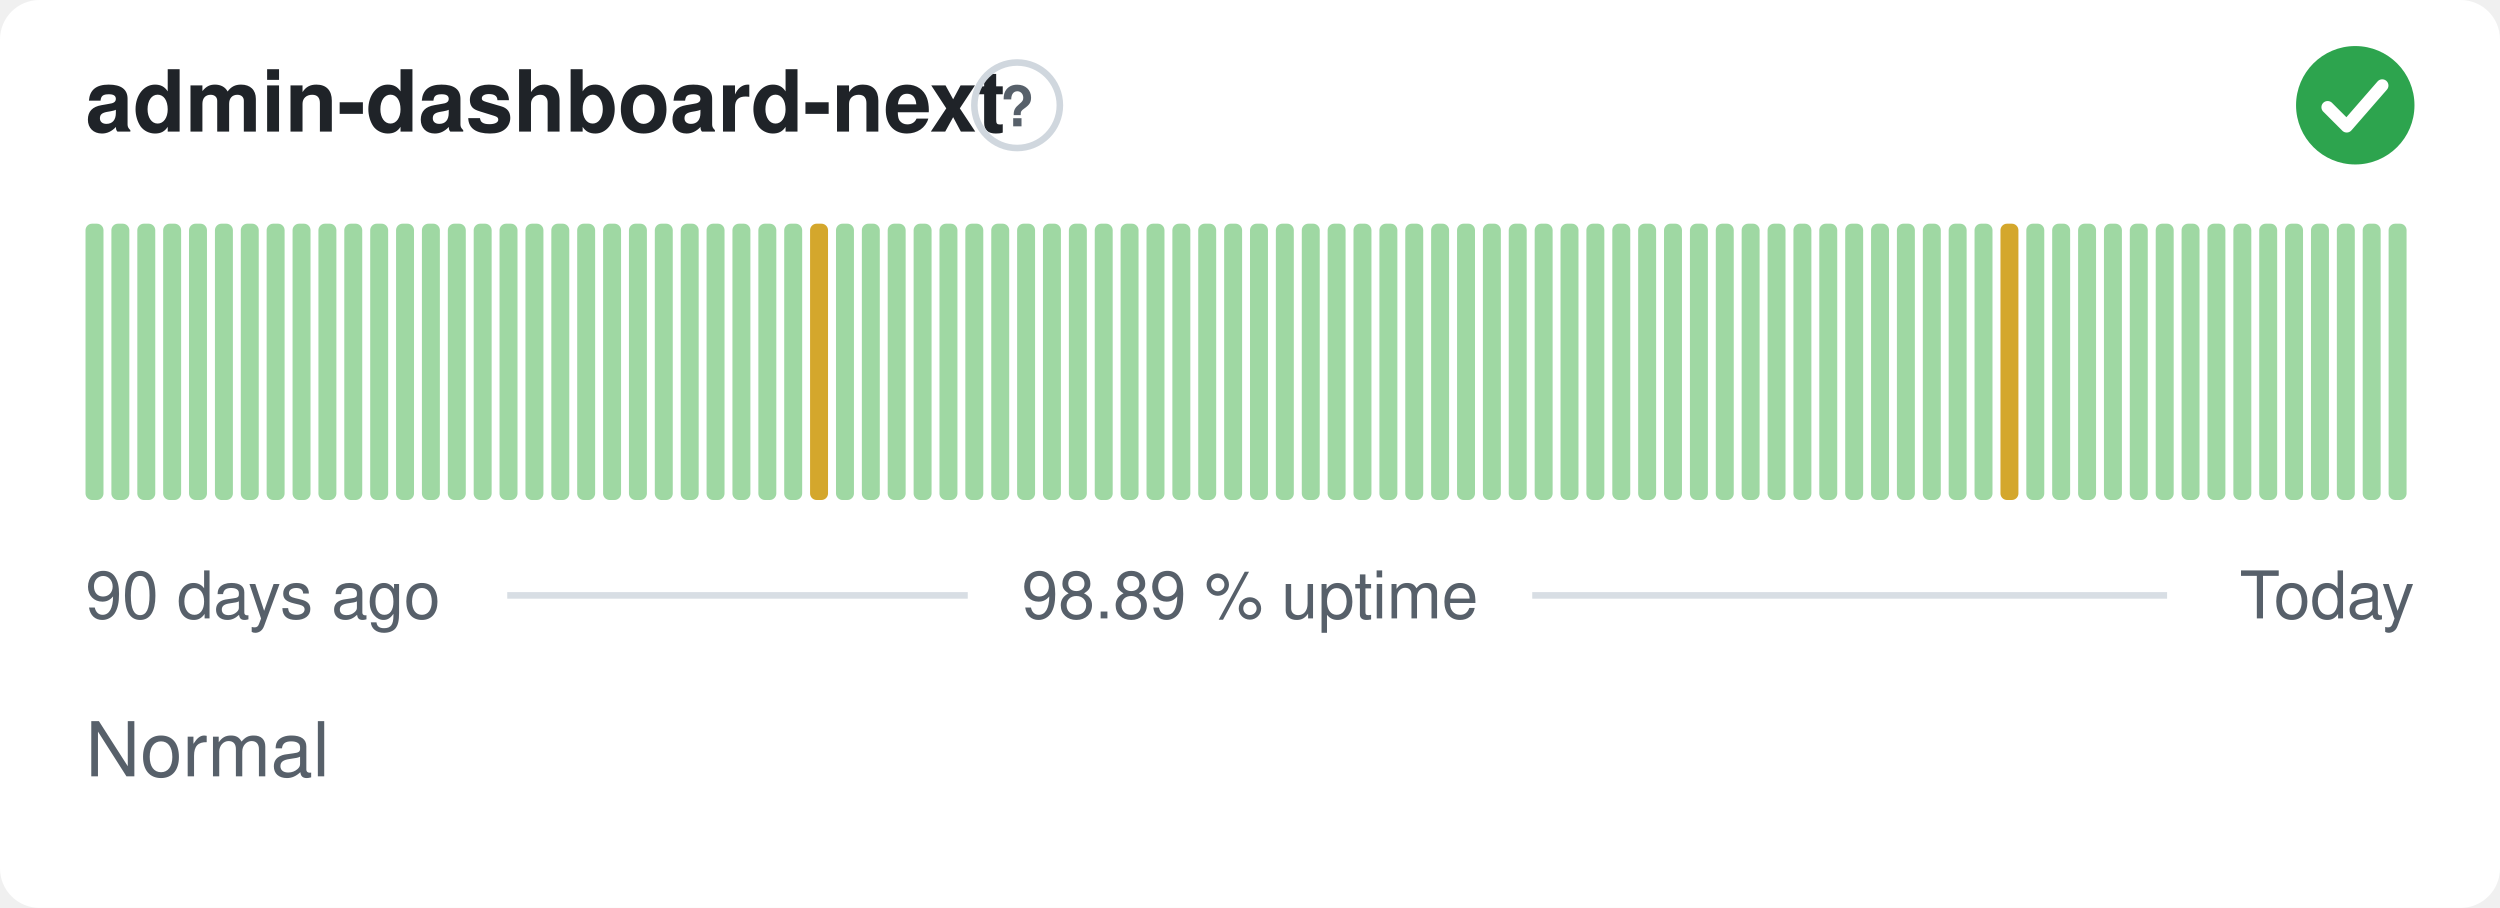
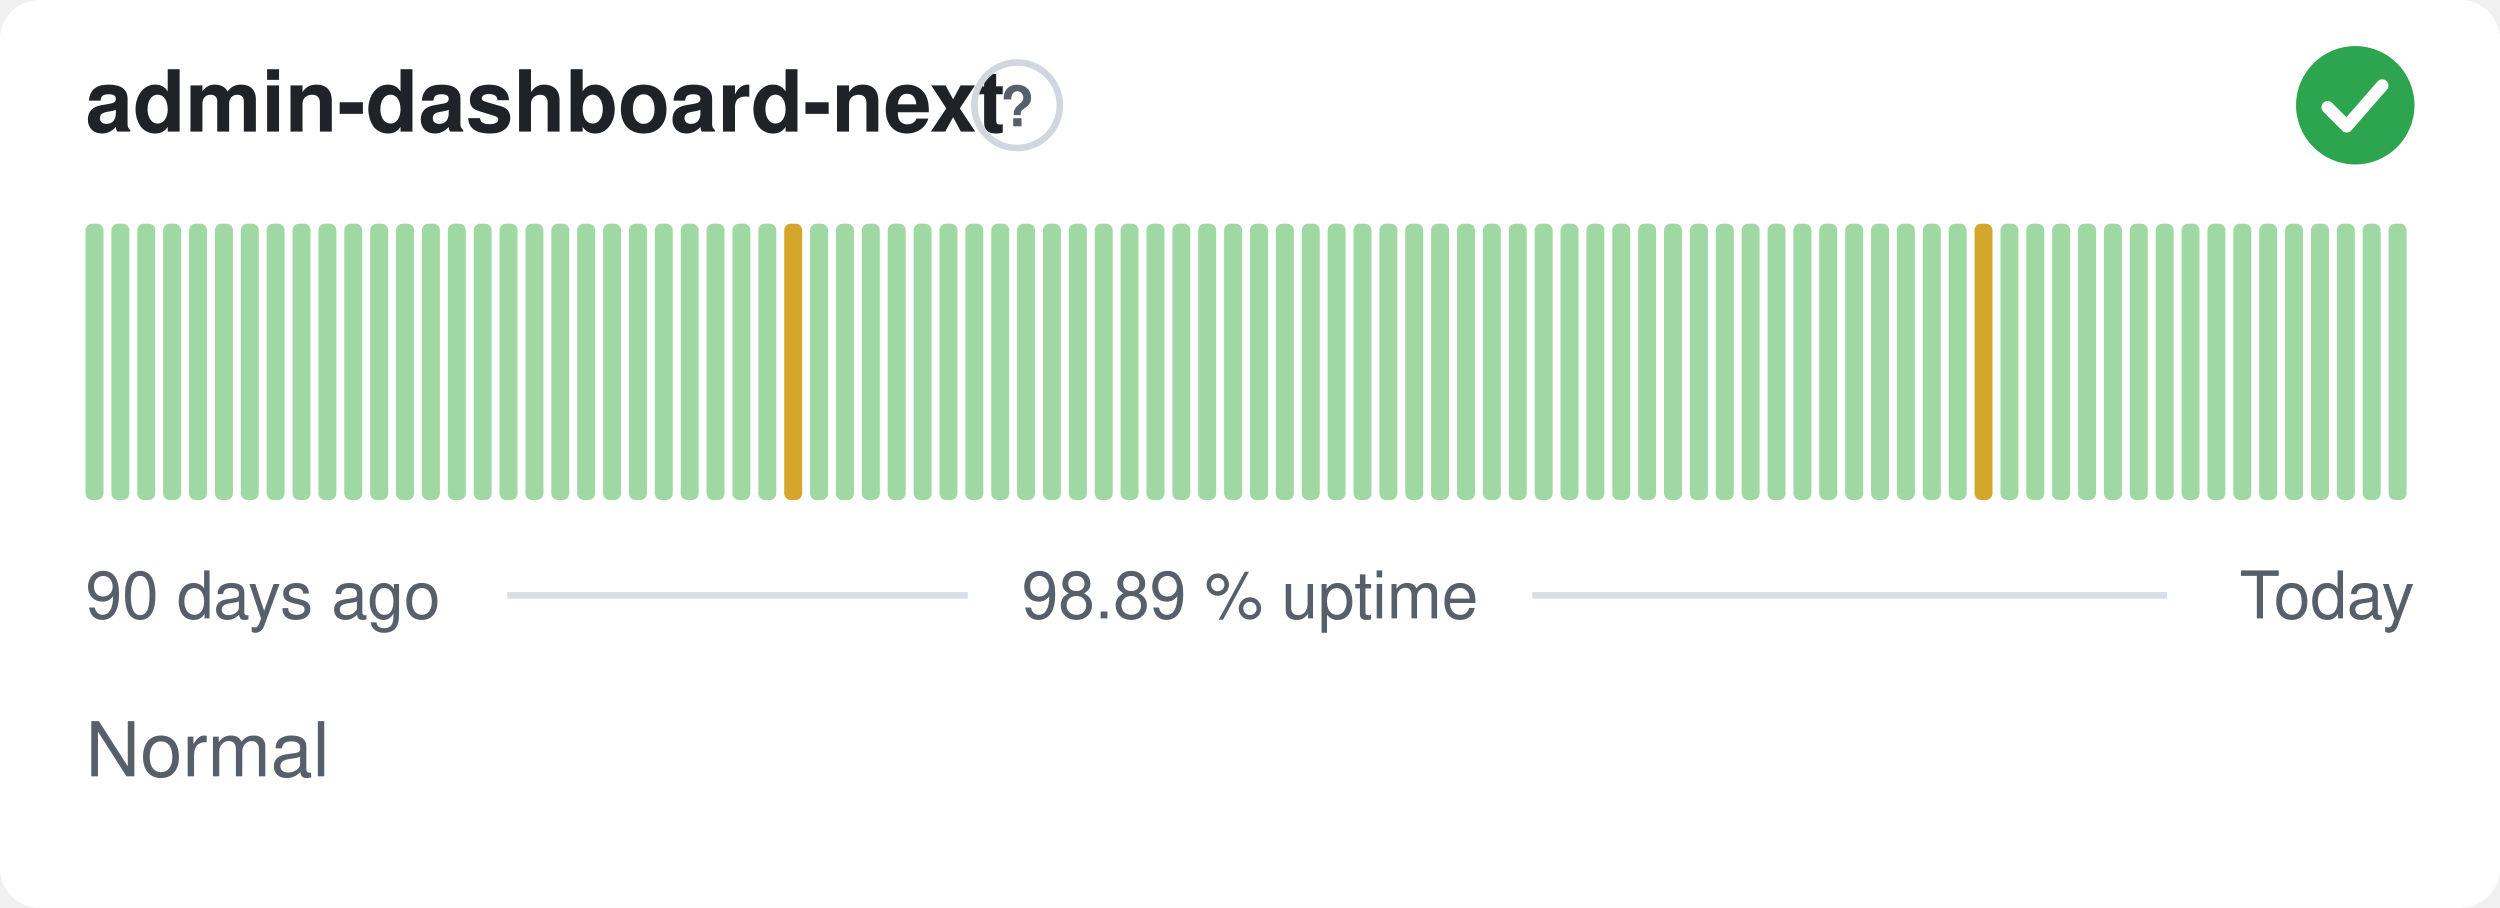
<svg xmlns="http://www.w3.org/2000/svg" width="380" height="138" viewBox="0 0 380 138" role="img" aria-label="admin-dashboard-next: Normal, 98.89 % uptime over the last 90 days" font-family="-apple-system,BlinkMacSystemFont,'Segoe UI',Helvetica,Arial,sans-serif">
  <style>
    @media (prefers-color-scheme: dark) {
      .bg { fill: #0d1117 }
      .title { fill: #e6edf3 }
      .muted { fill: #8b949e }
      .hint { stroke: #30363d }
      .rule { stroke: #30363d }
      .nodata { fill: #21262d }
    }
  </style>
  <rect class="bg" width="380" height="138" rx="6" fill="#ffffff" />
  <text class="title" x="13" y="20" font-size="13" font-weight="600" fill="#1f2328">admin-dashboard-next</text>
  <circle class="hint" cx="154.6" cy="16" r="6.5" fill="none" stroke="#d0d7de" stroke-width="1" />
  <text class="muted" x="154.6" y="19.2" text-anchor="middle" font-size="8.5" font-weight="700" fill="#57606a">?</text>
  <circle cx="358" cy="16" r="9" fill="#2da44e" />
  <path d="M353.80 16.30l2.90 2.90 5.40 -6.20" fill="none" stroke="#fff" stroke-width="1.89" stroke-linecap="round" stroke-linejoin="round" />
  <rect x="13.00" y="34.00" width="2.73" height="42.00" rx="1" fill="#9fd8a3" />
  <rect x="16.93" y="34.00" width="2.73" height="42.00" rx="1" fill="#9fd8a3" />
  <rect x="20.87" y="34.00" width="2.73" height="42.00" rx="1" fill="#9fd8a3" />
  <rect x="24.80" y="34.00" width="2.73" height="42.00" rx="1" fill="#9fd8a3" />
  <rect x="28.73" y="34.00" width="2.73" height="42.00" rx="1" fill="#9fd8a3" />
  <rect x="32.67" y="34.00" width="2.73" height="42.00" rx="1" fill="#9fd8a3" />
  <rect x="36.60" y="34.00" width="2.73" height="42.00" rx="1" fill="#9fd8a3" />
  <rect x="40.53" y="34.00" width="2.73" height="42.00" rx="1" fill="#9fd8a3" />
  <rect x="44.47" y="34.00" width="2.73" height="42.00" rx="1" fill="#9fd8a3" />
  <rect x="48.40" y="34.00" width="2.73" height="42.00" rx="1" fill="#9fd8a3" />
  <rect x="52.33" y="34.00" width="2.73" height="42.00" rx="1" fill="#9fd8a3" />
  <rect x="56.27" y="34.00" width="2.73" height="42.00" rx="1" fill="#9fd8a3" />
  <rect x="60.20" y="34.00" width="2.73" height="42.00" rx="1" fill="#9fd8a3" />
  <rect x="64.13" y="34.00" width="2.73" height="42.00" rx="1" fill="#9fd8a3" />
  <rect x="68.07" y="34.00" width="2.73" height="42.00" rx="1" fill="#9fd8a3" />
  <rect x="72.00" y="34.00" width="2.73" height="42.00" rx="1" fill="#9fd8a3" />
  <rect x="75.93" y="34.00" width="2.73" height="42.00" rx="1" fill="#9fd8a3" />
  <rect x="79.87" y="34.00" width="2.73" height="42.00" rx="1" fill="#9fd8a3" />
  <rect x="83.80" y="34.00" width="2.73" height="42.00" rx="1" fill="#9fd8a3" />
  <rect x="87.73" y="34.00" width="2.73" height="42.00" rx="1" fill="#9fd8a3" />
  <rect x="91.67" y="34.00" width="2.73" height="42.00" rx="1" fill="#9fd8a3" />
  <rect x="95.60" y="34.00" width="2.73" height="42.00" rx="1" fill="#9fd8a3" />
  <rect x="99.53" y="34.00" width="2.73" height="42.00" rx="1" fill="#9fd8a3" />
  <rect x="103.47" y="34.00" width="2.73" height="42.00" rx="1" fill="#9fd8a3" />
  <rect x="107.40" y="34.00" width="2.73" height="42.00" rx="1" fill="#9fd8a3" />
  <rect x="111.33" y="34.00" width="2.73" height="42.00" rx="1" fill="#9fd8a3" />
  <rect x="115.27" y="34.00" width="2.73" height="42.00" rx="1" fill="#9fd8a3" />
-   <rect x="119.20" y="34.00" width="2.73" height="42.00" rx="1" fill="#9fd8a3" />
-   <rect x="123.13" y="34.00" width="2.73" height="42.00" rx="1" fill="#d4a72c" />
+   <rect x="119.20" y="34.00" width="2.73" height="42.00" rx="1" fill="#d4a72c" />
+   <rect x="123.13" y="34.00" width="2.73" height="42.00" rx="1" fill="#9fd8a3" />
  <rect x="127.07" y="34.00" width="2.73" height="42.00" rx="1" fill="#9fd8a3" />
  <rect x="131.00" y="34.00" width="2.73" height="42.00" rx="1" fill="#9fd8a3" />
  <rect x="134.93" y="34.00" width="2.73" height="42.00" rx="1" fill="#9fd8a3" />
  <rect x="138.87" y="34.00" width="2.73" height="42.00" rx="1" fill="#9fd8a3" />
  <rect x="142.80" y="34.00" width="2.73" height="42.00" rx="1" fill="#9fd8a3" />
  <rect x="146.73" y="34.00" width="2.73" height="42.00" rx="1" fill="#9fd8a3" />
  <rect x="150.67" y="34.00" width="2.73" height="42.00" rx="1" fill="#9fd8a3" />
  <rect x="154.60" y="34.00" width="2.73" height="42.00" rx="1" fill="#9fd8a3" />
  <rect x="158.53" y="34.00" width="2.73" height="42.00" rx="1" fill="#9fd8a3" />
  <rect x="162.47" y="34.00" width="2.73" height="42.00" rx="1" fill="#9fd8a3" />
  <rect x="166.40" y="34.00" width="2.73" height="42.00" rx="1" fill="#9fd8a3" />
  <rect x="170.33" y="34.00" width="2.73" height="42.00" rx="1" fill="#9fd8a3" />
  <rect x="174.27" y="34.00" width="2.73" height="42.00" rx="1" fill="#9fd8a3" />
  <rect x="178.20" y="34.00" width="2.73" height="42.00" rx="1" fill="#9fd8a3" />
  <rect x="182.13" y="34.00" width="2.73" height="42.00" rx="1" fill="#9fd8a3" />
  <rect x="186.07" y="34.00" width="2.73" height="42.00" rx="1" fill="#9fd8a3" />
  <rect x="190.00" y="34.00" width="2.73" height="42.00" rx="1" fill="#9fd8a3" />
  <rect x="193.93" y="34.00" width="2.73" height="42.00" rx="1" fill="#9fd8a3" />
  <rect x="197.87" y="34.00" width="2.73" height="42.00" rx="1" fill="#9fd8a3" />
  <rect x="201.80" y="34.00" width="2.73" height="42.00" rx="1" fill="#9fd8a3" />
  <rect x="205.73" y="34.00" width="2.73" height="42.00" rx="1" fill="#9fd8a3" />
  <rect x="209.67" y="34.00" width="2.73" height="42.00" rx="1" fill="#9fd8a3" />
  <rect x="213.60" y="34.00" width="2.73" height="42.00" rx="1" fill="#9fd8a3" />
  <rect x="217.53" y="34.00" width="2.73" height="42.00" rx="1" fill="#9fd8a3" />
  <rect x="221.47" y="34.00" width="2.73" height="42.00" rx="1" fill="#9fd8a3" />
  <rect x="225.40" y="34.00" width="2.73" height="42.00" rx="1" fill="#9fd8a3" />
  <rect x="229.33" y="34.00" width="2.73" height="42.00" rx="1" fill="#9fd8a3" />
  <rect x="233.27" y="34.00" width="2.73" height="42.00" rx="1" fill="#9fd8a3" />
  <rect x="237.20" y="34.00" width="2.73" height="42.00" rx="1" fill="#9fd8a3" />
  <rect x="241.13" y="34.00" width="2.73" height="42.00" rx="1" fill="#9fd8a3" />
  <rect x="245.07" y="34.00" width="2.73" height="42.00" rx="1" fill="#9fd8a3" />
  <rect x="249.00" y="34.00" width="2.73" height="42.00" rx="1" fill="#9fd8a3" />
  <rect x="252.93" y="34.00" width="2.73" height="42.00" rx="1" fill="#9fd8a3" />
  <rect x="256.87" y="34.00" width="2.73" height="42.00" rx="1" fill="#9fd8a3" />
  <rect x="260.80" y="34.00" width="2.73" height="42.00" rx="1" fill="#9fd8a3" />
  <rect x="264.73" y="34.00" width="2.73" height="42.00" rx="1" fill="#9fd8a3" />
  <rect x="268.67" y="34.00" width="2.73" height="42.00" rx="1" fill="#9fd8a3" />
  <rect x="272.60" y="34.00" width="2.73" height="42.00" rx="1" fill="#9fd8a3" />
  <rect x="276.53" y="34.00" width="2.73" height="42.00" rx="1" fill="#9fd8a3" />
  <rect x="280.47" y="34.00" width="2.73" height="42.00" rx="1" fill="#9fd8a3" />
  <rect x="284.40" y="34.00" width="2.73" height="42.00" rx="1" fill="#9fd8a3" />
  <rect x="288.33" y="34.00" width="2.73" height="42.00" rx="1" fill="#9fd8a3" />
  <rect x="292.27" y="34.00" width="2.73" height="42.00" rx="1" fill="#9fd8a3" />
  <rect x="296.20" y="34.00" width="2.73" height="42.00" rx="1" fill="#9fd8a3" />
-   <rect x="300.13" y="34.00" width="2.73" height="42.00" rx="1" fill="#9fd8a3" />
-   <rect x="304.07" y="34.00" width="2.73" height="42.00" rx="1" fill="#d4a72c" />
+   <rect x="300.13" y="34.00" width="2.73" height="42.00" rx="1" fill="#d4a72c" />
+   <rect x="304.07" y="34.00" width="2.73" height="42.00" rx="1" fill="#9fd8a3" />
  <rect x="308.00" y="34.00" width="2.73" height="42.00" rx="1" fill="#9fd8a3" />
  <rect x="311.93" y="34.00" width="2.73" height="42.00" rx="1" fill="#9fd8a3" />
  <rect x="315.87" y="34.00" width="2.73" height="42.00" rx="1" fill="#9fd8a3" />
  <rect x="319.80" y="34.00" width="2.73" height="42.00" rx="1" fill="#9fd8a3" />
  <rect x="323.73" y="34.00" width="2.73" height="42.00" rx="1" fill="#9fd8a3" />
  <rect x="327.67" y="34.00" width="2.73" height="42.00" rx="1" fill="#9fd8a3" />
  <rect x="331.60" y="34.00" width="2.73" height="42.00" rx="1" fill="#9fd8a3" />
  <rect x="335.53" y="34.00" width="2.73" height="42.00" rx="1" fill="#9fd8a3" />
  <rect x="339.47" y="34.00" width="2.73" height="42.00" rx="1" fill="#9fd8a3" />
  <rect x="343.40" y="34.00" width="2.73" height="42.00" rx="1" fill="#9fd8a3" />
  <rect x="347.33" y="34.00" width="2.73" height="42.00" rx="1" fill="#9fd8a3" />
  <rect x="351.27" y="34.00" width="2.73" height="42.00" rx="1" fill="#9fd8a3" />
  <rect x="355.20" y="34.00" width="2.73" height="42.00" rx="1" fill="#9fd8a3" />
  <rect x="359.13" y="34.00" width="2.73" height="42.00" rx="1" fill="#9fd8a3" />
  <rect x="363.07" y="34.00" width="2.73" height="42.00" rx="1" fill="#9fd8a3" />
  <text class="muted" x="13" y="94" font-size="10" fill="#57606a">90 days ago</text>
  <text class="muted" x="190" y="94" text-anchor="middle" font-size="10" fill="#57606a">98.89 % uptime</text>
  <text class="muted" x="367" y="94" text-anchor="end" font-size="10" fill="#57606a">Today</text>
  <line class="rule" x1="77.1" y1="90.5" x2="147.1" y2="90.5" stroke="#d8dee4" stroke-width="1" />
  <line class="rule" x1="232.9" y1="90.5" x2="329.4" y2="90.5" stroke="#d8dee4" stroke-width="1" />
  <text class="muted" x="13" y="118" font-size="11.5" fill="#57606a">Normal</text>
</svg>
